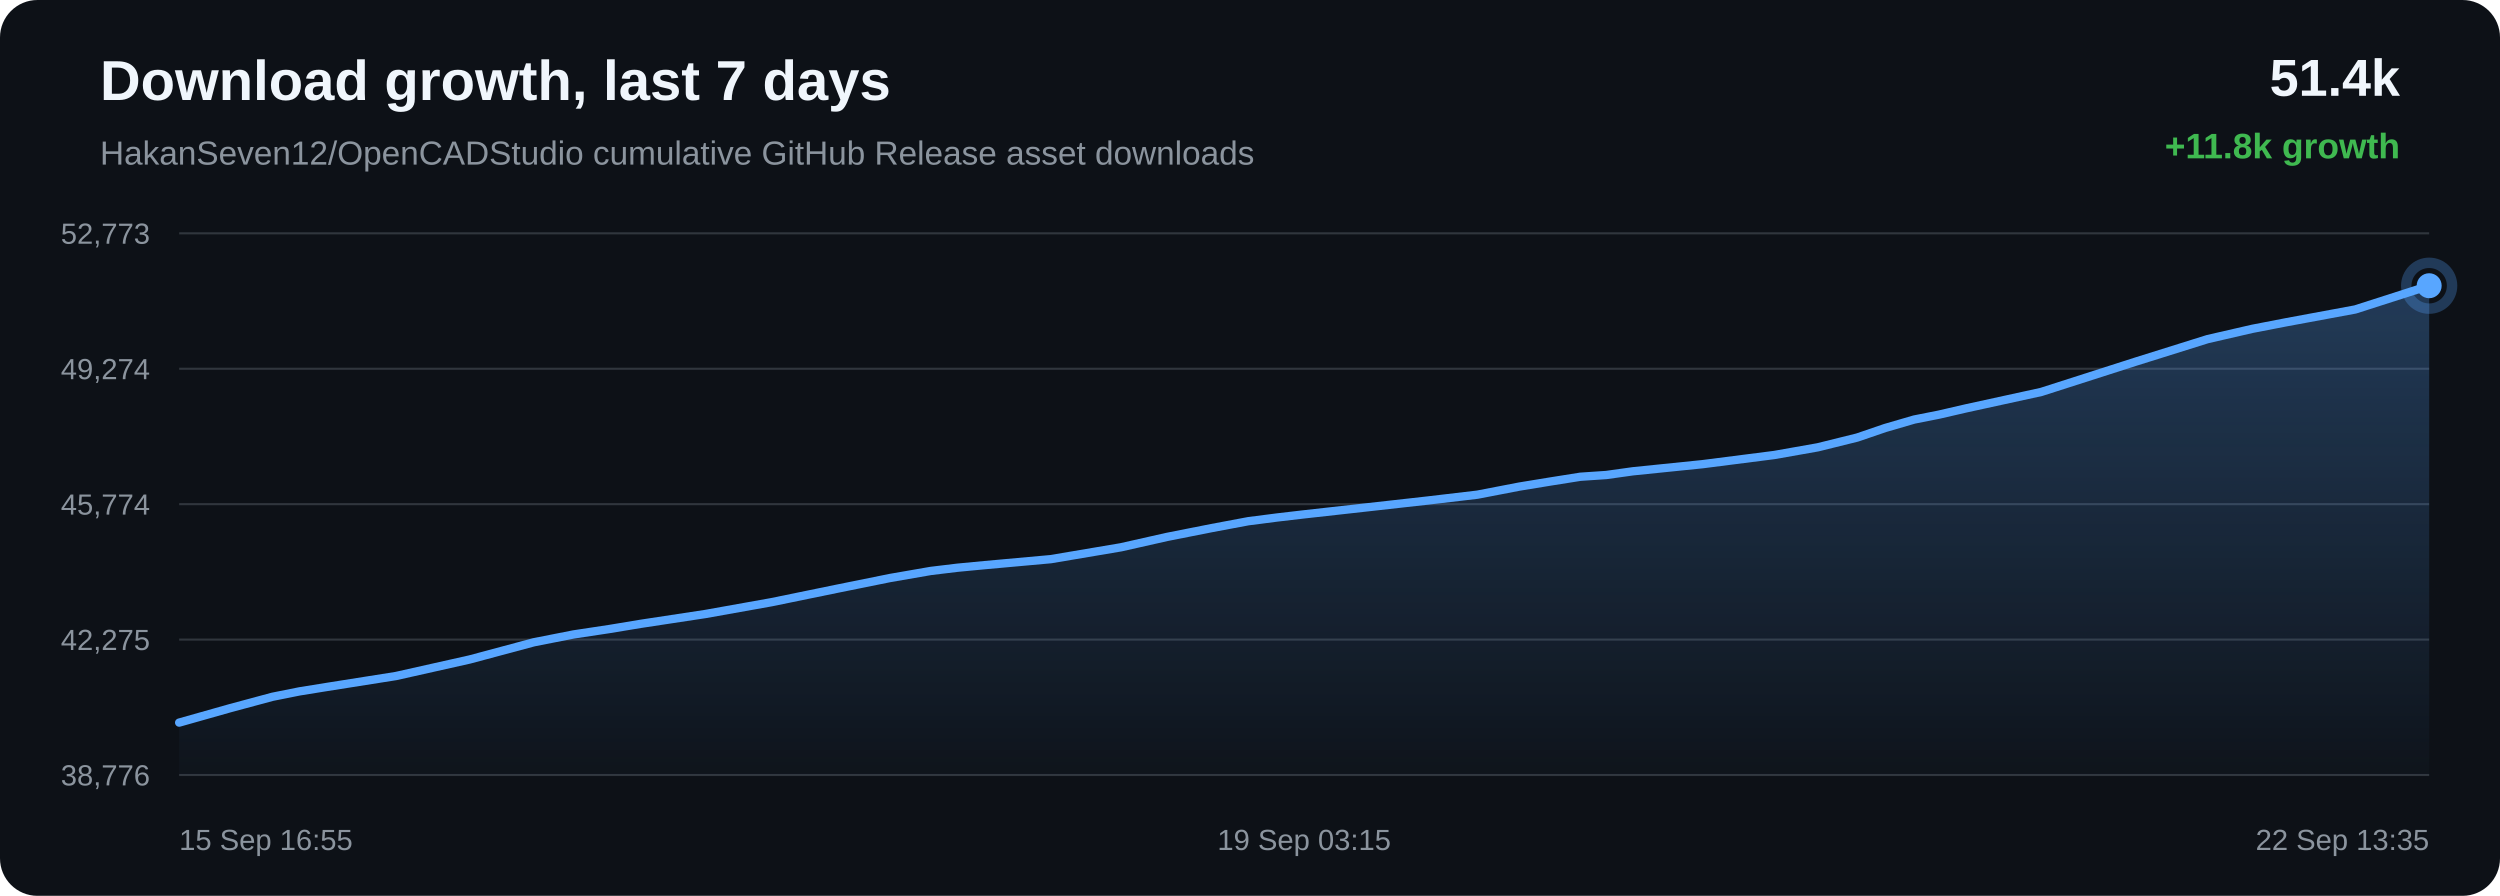
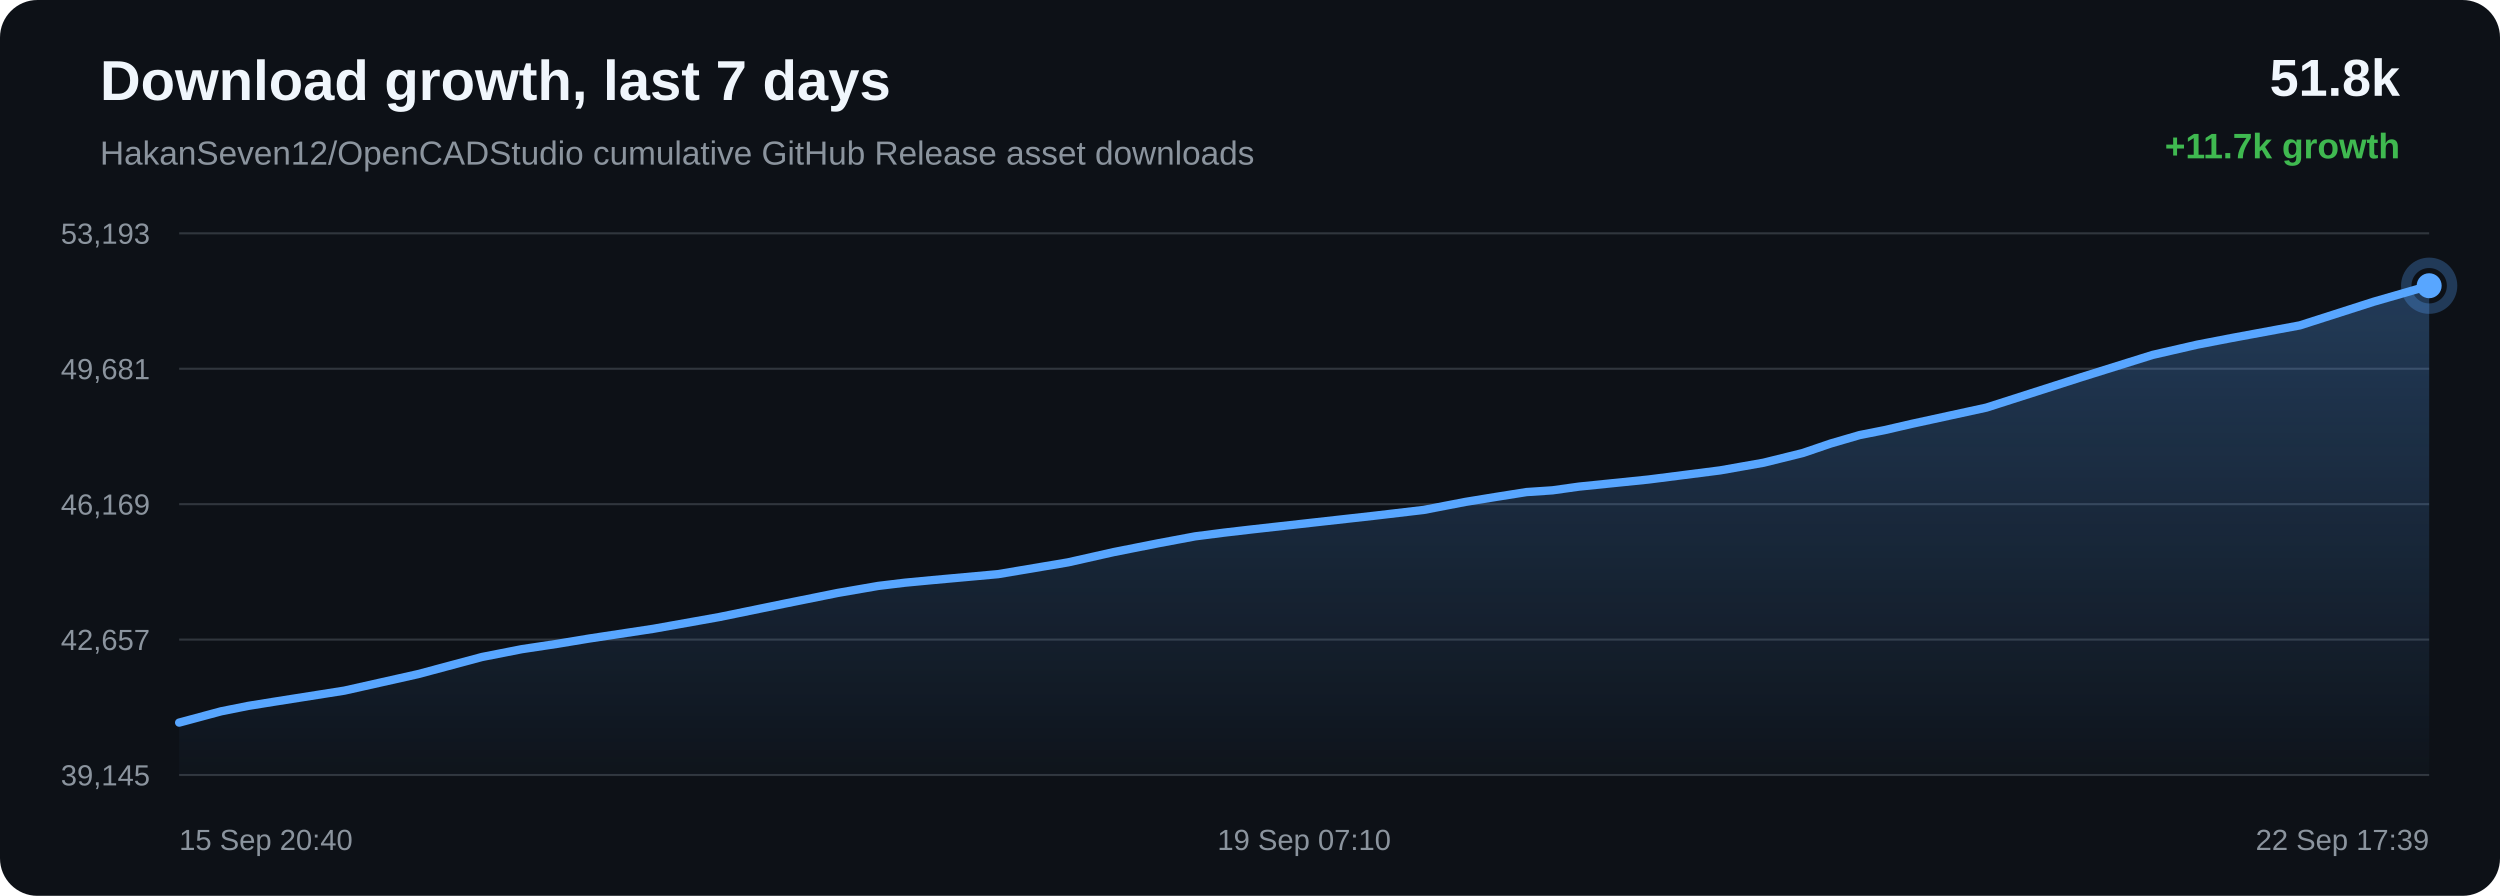
<svg xmlns="http://www.w3.org/2000/svg" width="1200" height="430" viewBox="0 0 1200 430">
  <defs>
    <linearGradient id="area" x1="0" x2="0" y1="0" y2="1">
      <stop offset="0%" stop-color="#58a6ff" stop-opacity="0.28" />
      <stop offset="100%" stop-color="#58a6ff" stop-opacity="0.02" />
    </linearGradient>
  </defs>
  <rect width="100%" height="100%" rx="18" fill="#0d1117" />
  <text x="48" y="48" fill="#f0f6fc" font-family="Arial, sans-serif" font-size="27" font-weight="700">Download growth, last 7 days</text>
  <text x="48" y="79" fill="#8b949e" font-family="Arial, sans-serif" font-size="16">HakanSeven12/OpenCADStudio cumulative GitHub Release asset downloads</text>
-   <text x="1152" y="46" text-anchor="end" fill="#f0f6fc" font-family="Arial, sans-serif" font-size="25" font-weight="700">51.4k</text>
-   <text x="1152" y="76" text-anchor="end" fill="#3fb950" font-family="Arial, sans-serif" font-size="17" font-weight="700">+11.8k growth</text>
+   <text x="1152" y="46" text-anchor="end" fill="#f0f6fc" font-family="Arial, sans-serif" font-size="25" font-weight="700">51.8k</text>
+   <text x="1152" y="76" text-anchor="end" fill="#3fb950" font-family="Arial, sans-serif" font-size="17" font-weight="700">+11.7k growth</text>
  <line x1="86" y1="112.00" x2="1166" y2="112.00" stroke="#30363d" stroke-width="1" />
  <line x1="86" y1="177.00" x2="1166" y2="177.00" stroke="#30363d" stroke-width="1" />
  <line x1="86" y1="242.00" x2="1166" y2="242.00" stroke="#30363d" stroke-width="1" />
  <line x1="86" y1="307.00" x2="1166" y2="307.00" stroke="#30363d" stroke-width="1" />
  <line x1="86" y1="372.00" x2="1166" y2="372.00" stroke="#30363d" stroke-width="1" />
-   <text x="72" y="117.00" text-anchor="end" fill="#8b949e" font-family="Arial, sans-serif" font-size="14">52,773</text>
-   <text x="72" y="182.00" text-anchor="end" fill="#8b949e" font-family="Arial, sans-serif" font-size="14">49,274</text>
-   <text x="72" y="247.00" text-anchor="end" fill="#8b949e" font-family="Arial, sans-serif" font-size="14">45,774</text>
-   <text x="72" y="312.00" text-anchor="end" fill="#8b949e" font-family="Arial, sans-serif" font-size="14">42,275</text>
-   <text x="72" y="377.00" text-anchor="end" fill="#8b949e" font-family="Arial, sans-serif" font-size="14">38,776</text>
-   <path d="M 86.00 346.85 L 110.57 339.90 L 130.76 334.46 L 143.76 331.86 L 156.77 329.76 L 190.03 324.50 L 225.44 316.55 L 256.24 308.29 L 275.31 304.53 L 292.40 301.95 L 307.61 299.43 L 338.65 294.71 L 370.27 289.06 L 401.74 282.60 L 427.29 277.43 L 446.79 274.05 L 459.56 272.51 L 472.47 271.28 L 504.41 268.39 L 538.07 262.70 L 560.17 257.72 L 581.65 253.47 L 599.18 250.18 L 613.00 248.40 L 625.91 246.89 L 656.69 243.46 L 685.07 240.28 L 709.17 237.44 L 729.19 233.58 L 743.97 231.16 L 758.58 228.84 L 771.04 228.00 L 783.78 226.22 L 817.25 222.80 L 851.66 218.40 L 872.59 214.70 L 891.47 210.02 L 904.90 205.43 L 918.80 201.38 L 930.68 199.03 L 943.70 196.02 L 979.78 188.14 L 1025.29 173.54 L 1059.66 162.77 L 1081.14 157.83 L 1097.55 154.65 L 1130.52 148.54 L 1166.00 137.15 L 1166.00 372.00 L 86.00 372.00 Z" fill="url(#area)" />
-   <path d="M 86.00 346.85 L 110.57 339.90 L 130.76 334.46 L 143.76 331.86 L 156.77 329.76 L 190.03 324.50 L 225.44 316.55 L 256.24 308.29 L 275.31 304.53 L 292.40 301.95 L 307.61 299.43 L 338.65 294.71 L 370.27 289.06 L 401.74 282.60 L 427.29 277.43 L 446.79 274.05 L 459.56 272.51 L 472.47 271.28 L 504.41 268.39 L 538.07 262.70 L 560.17 257.72 L 581.65 253.47 L 599.18 250.18 L 613.00 248.40 L 625.91 246.89 L 656.69 243.46 L 685.07 240.28 L 709.17 237.44 L 729.19 233.58 L 743.97 231.16 L 758.58 228.84 L 771.04 228.00 L 783.78 226.22 L 817.25 222.80 L 851.66 218.40 L 872.59 214.70 L 891.47 210.02 L 904.90 205.43 L 918.80 201.38 L 930.68 199.03 L 943.70 196.02 L 979.78 188.14 L 1025.29 173.54 L 1059.66 162.77 L 1081.14 157.83 L 1097.55 154.65 L 1130.52 148.54 L 1166.00 137.15" fill="none" stroke="#58a6ff" stroke-width="4" stroke-linecap="round" stroke-linejoin="round" />
+   <text x="72" y="117.00" text-anchor="end" fill="#8b949e" font-family="Arial, sans-serif" font-size="14">53,193</text>
+   <text x="72" y="182.00" text-anchor="end" fill="#8b949e" font-family="Arial, sans-serif" font-size="14">49,681</text>
+   <text x="72" y="247.00" text-anchor="end" fill="#8b949e" font-family="Arial, sans-serif" font-size="14">46,169</text>
+   <text x="72" y="312.00" text-anchor="end" fill="#8b949e" font-family="Arial, sans-serif" font-size="14">42,657</text>
+   <text x="72" y="377.00" text-anchor="end" fill="#8b949e" font-family="Arial, sans-serif" font-size="14">39,145</text>
+   <path d="M 86.00 346.85 L 106.16 341.42 L 119.13 338.83 L 132.11 336.74 L 165.31 331.50 L 200.65 323.58 L 231.38 315.35 L 250.42 311.61 L 267.47 309.04 L 282.66 306.52 L 313.63 301.82 L 345.20 296.19 L 376.60 289.75 L 402.10 284.61 L 421.56 281.24 L 434.31 279.70 L 447.20 278.48 L 479.07 275.59 L 512.67 269.93 L 534.72 264.97 L 556.16 260.73 L 573.66 257.45 L 587.45 255.68 L 600.33 254.18 L 631.05 250.75 L 659.37 247.59 L 683.42 244.76 L 703.41 240.91 L 718.16 238.50 L 732.74 236.19 L 745.18 235.36 L 757.89 233.58 L 791.29 230.17 L 825.64 225.79 L 846.53 222.10 L 865.37 217.44 L 878.77 212.87 L 892.64 208.83 L 904.51 206.48 L 917.49 203.48 L 953.51 195.64 L 998.93 181.09 L 1033.23 170.36 L 1054.67 165.43 L 1071.04 162.27 L 1103.95 156.18 L 1139.36 144.83 L 1166.00 137.15 L 1166.00 372.00 L 86.00 372.00 Z" fill="url(#area)" />
+   <path d="M 86.00 346.85 L 106.16 341.42 L 119.13 338.83 L 132.11 336.74 L 165.31 331.50 L 200.65 323.58 L 231.38 315.35 L 250.42 311.61 L 267.47 309.04 L 282.66 306.52 L 313.63 301.82 L 345.20 296.19 L 376.60 289.75 L 402.10 284.61 L 421.56 281.24 L 434.31 279.70 L 447.20 278.48 L 479.07 275.59 L 512.67 269.93 L 534.72 264.97 L 556.16 260.73 L 573.66 257.45 L 587.45 255.68 L 600.33 254.18 L 631.05 250.75 L 659.37 247.59 L 683.42 244.76 L 703.41 240.91 L 718.16 238.50 L 732.74 236.19 L 745.18 235.36 L 757.89 233.58 L 791.29 230.17 L 825.64 225.79 L 846.53 222.10 L 865.37 217.44 L 878.77 212.87 L 892.64 208.83 L 904.51 206.48 L 917.49 203.48 L 953.51 195.64 L 998.93 181.09 L 1033.23 170.36 L 1054.67 165.43 L 1071.04 162.27 L 1103.95 156.18 L 1139.36 144.83 L 1166.00 137.15" fill="none" stroke="#58a6ff" stroke-width="4" stroke-linecap="round" stroke-linejoin="round" />
  <circle cx="1166.00" cy="137.15" r="6" fill="#58a6ff" />
  <circle cx="1166.00" cy="137.15" r="11" fill="none" stroke="#58a6ff" stroke-opacity="0.28" stroke-width="5" />
-   <text x="86.00" y="408" text-anchor="start" fill="#8b949e" font-family="Arial, sans-serif" font-size="14">15 Sep 16:55</text>
-   <text x="626.00" y="408" text-anchor="middle" fill="#8b949e" font-family="Arial, sans-serif" font-size="14">19 Sep 03:15</text>
-   <text x="1166.00" y="408" text-anchor="end" fill="#8b949e" font-family="Arial, sans-serif" font-size="14">22 Sep 13:35</text>
+   <text x="86.00" y="408" text-anchor="start" fill="#8b949e" font-family="Arial, sans-serif" font-size="14">15 Sep 20:40</text>
+   <text x="626.00" y="408" text-anchor="middle" fill="#8b949e" font-family="Arial, sans-serif" font-size="14">19 Sep 07:10</text>
+   <text x="1166.00" y="408" text-anchor="end" fill="#8b949e" font-family="Arial, sans-serif" font-size="14">22 Sep 17:39</text>
</svg>
